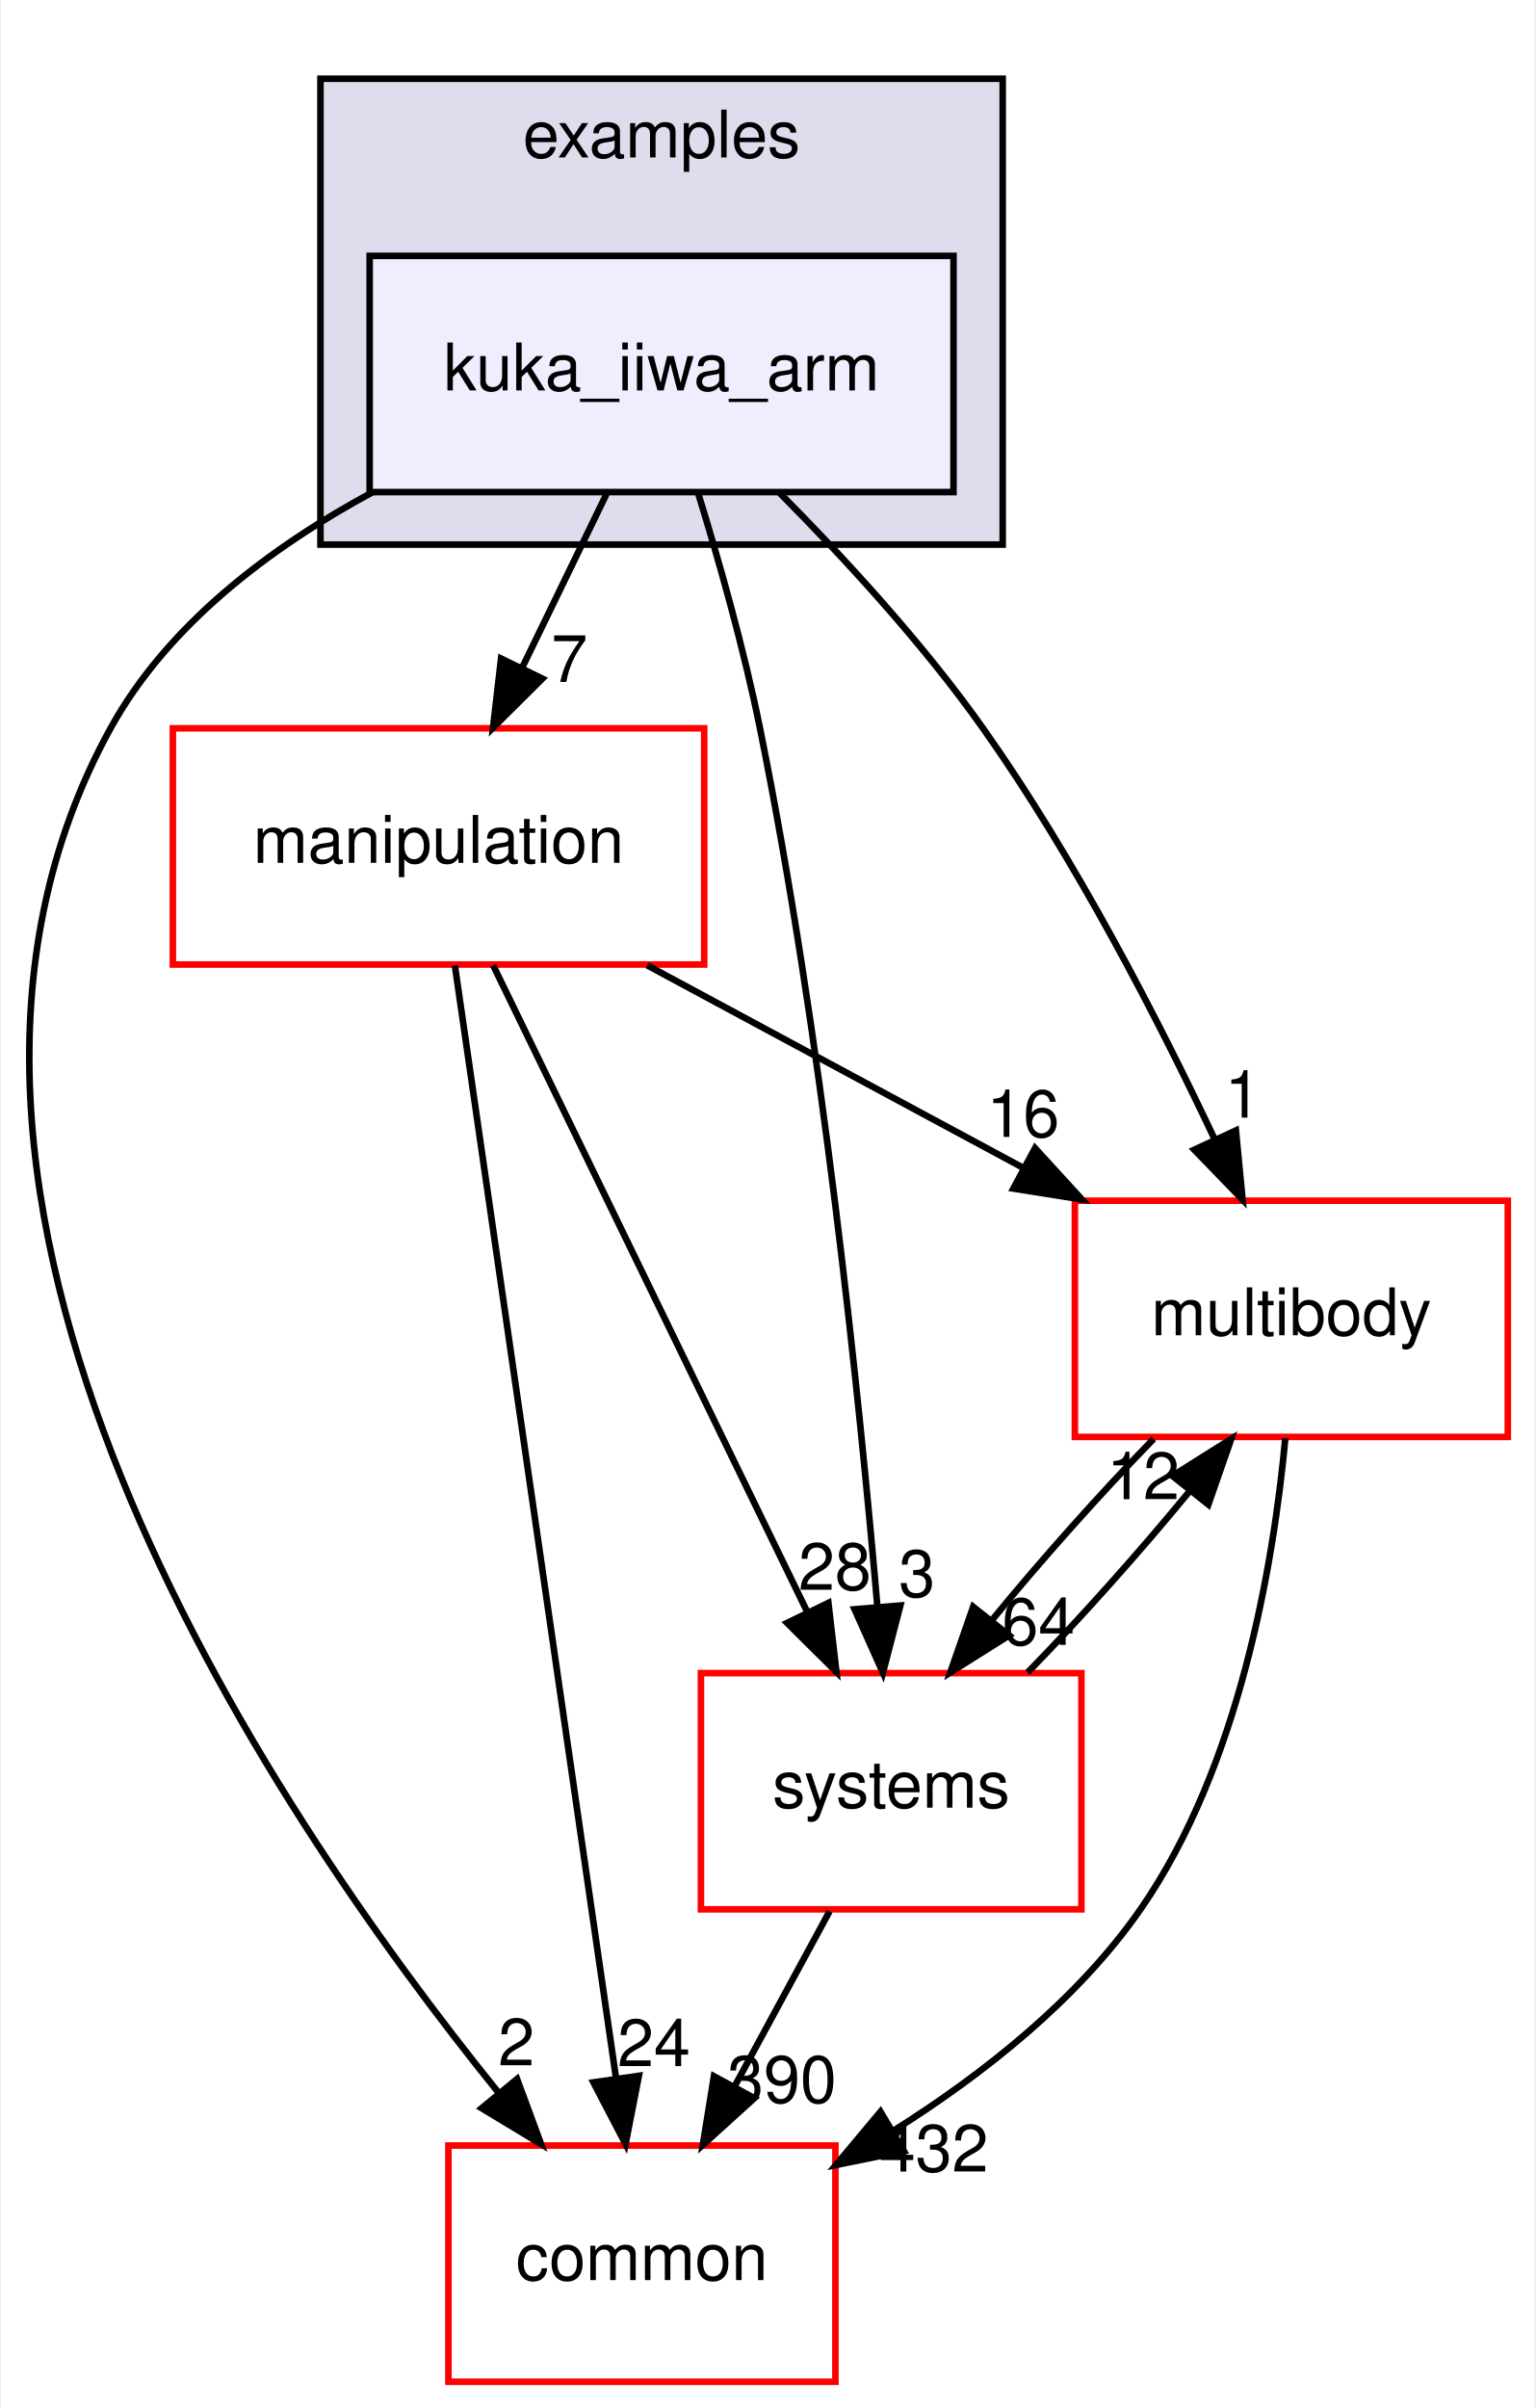
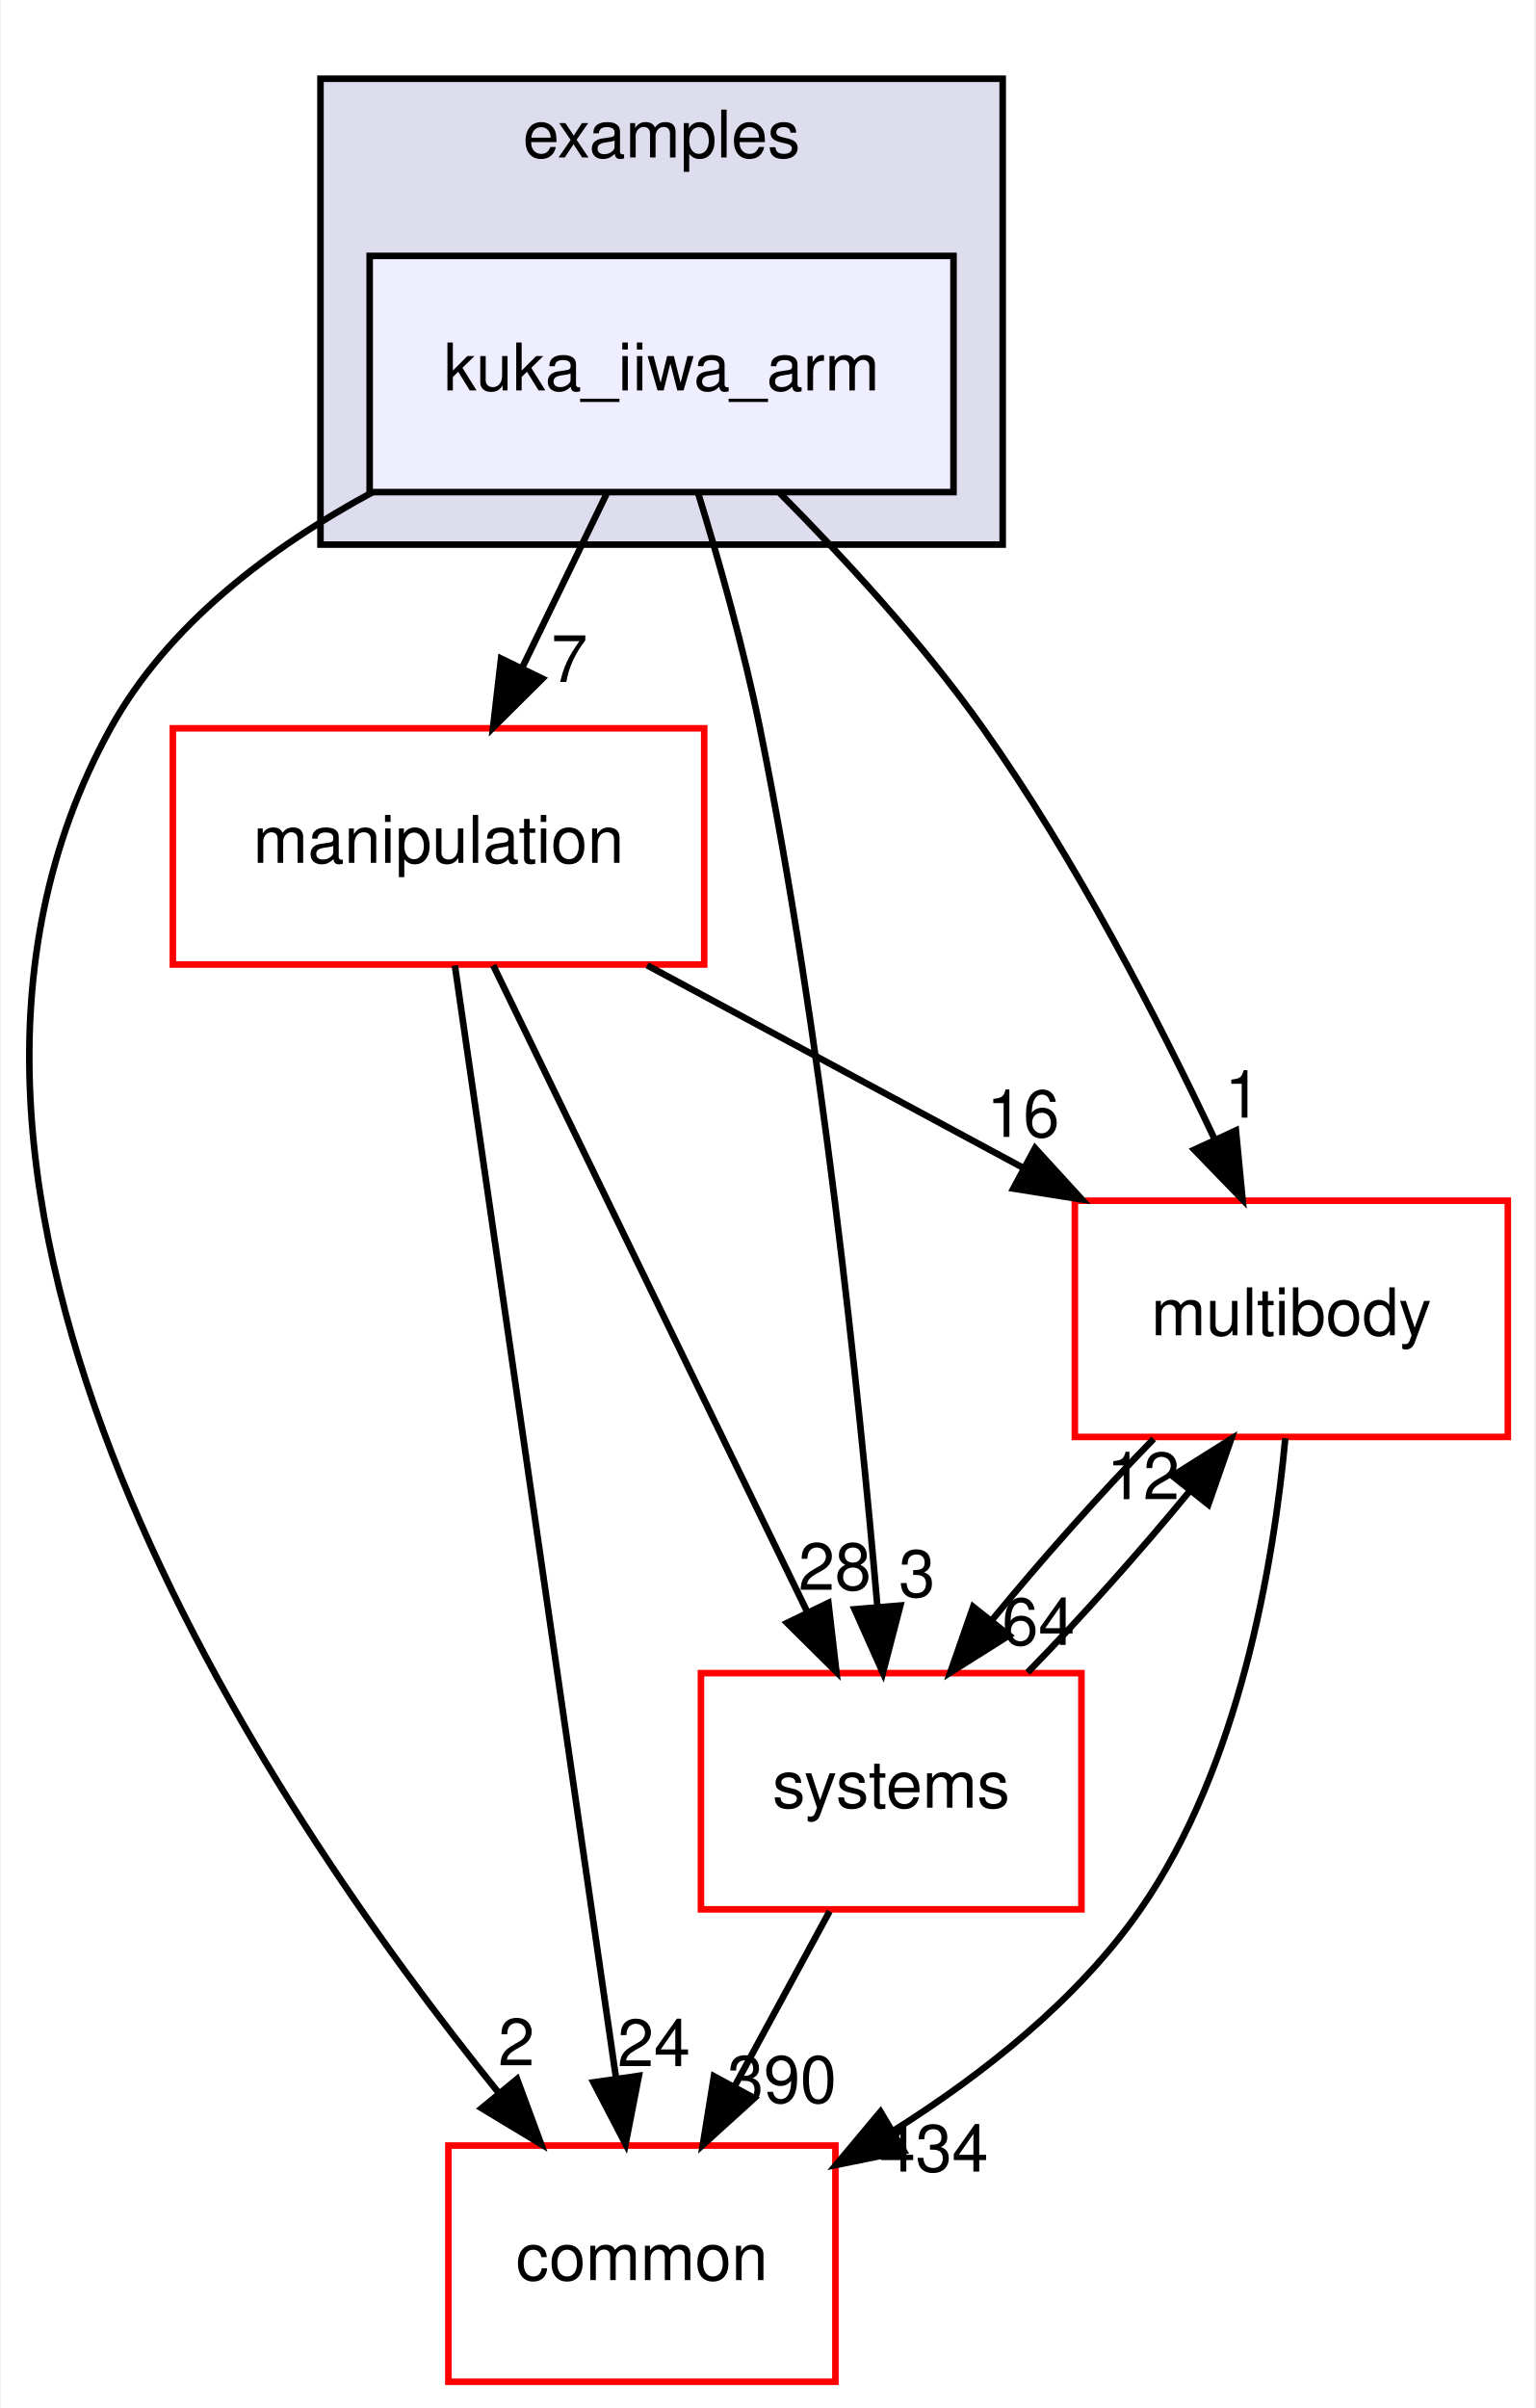
<svg xmlns="http://www.w3.org/2000/svg" xmlns:xlink="http://www.w3.org/1999/xlink" width="234pt" height="367pt" viewBox="0.00 0.00 233.70 367.00">
  <g id="graph0" class="graph" transform="scale(1 1) rotate(0) translate(4 363)">
    <polygon fill="white" stroke="transparent" points="-4,4 -4,-363 229.7,-363 229.7,4 -4,4" />
    <g id="clust1" class="cluster">
      <g id="a_clust1">
        <a xlink:href="dir_bf85a0c13984f214f436b2edc519c6dd.html" target="_top" xlink:title="examples">
          <polygon fill="#ddddee" stroke="black" points="44.7,-280 44.7,-351 148.7,-351 148.7,-280 44.7,-280" />
          <text text-anchor="middle" x="96.7" y="-339" font-family="Helvetica,sans-Serif" font-size="10.00">examples</text>
        </a>
      </g>
    </g>
    <g id="node1" class="node">
      <g id="a_node1">
        <a xlink:href="dir_d42ade6542543a8b520c5d5191846d08.html" target="_top" xlink:title="kuka_iiwa_arm">
          <polygon fill="#eeeeff" stroke="black" points="141.2,-324 52.2,-324 52.2,-288 141.2,-288 141.2,-324" />
          <text text-anchor="middle" x="96.7" y="-303.5" font-family="Helvetica,sans-Serif" font-size="10.00">kuka_iiwa_arm</text>
        </a>
      </g>
    </g>
    <g id="node2" class="node">
      <g id="a_node2">
        <a xlink:href="dir_39b8b3c6654246a9c12332c930bc7d3f.html" target="_top" xlink:title="multibody">
          <polygon fill="white" stroke="red" points="225.7,-180 159.7,-180 159.7,-144 225.7,-144 225.7,-180" />
          <text text-anchor="middle" x="192.7" y="-159.5" font-family="Helvetica,sans-Serif" font-size="10.00">multibody</text>
        </a>
      </g>
    </g>
    <g id="edge1" class="edge">
      <path fill="none" stroke="black" d="M114.72,-287.85C124.57,-277.93 136.58,-264.89 145.7,-252 159.74,-232.17 172.39,-207.64 181.02,-189.35" />
      <polygon fill="black" stroke="black" points="184.25,-190.71 185.27,-180.16 177.9,-187.77 184.25,-190.71" />
      <g id="a_edge1-headlabel">
        <a xlink:href="dir_000035_000065.html" target="_top" xlink:title="1">
          <text text-anchor="middle" x="185.32" y="-192.66" font-family="Helvetica,sans-Serif" font-size="10.00">1</text>
        </a>
      </g>
    </g>
    <g id="node3" class="node">
      <g id="a_node3">
        <a xlink:href="dir_758aa030403a70af025108ac41d12d0d.html" target="_top" xlink:title="manipulation">
          <polygon fill="white" stroke="red" points="103.2,-252 22.2,-252 22.2,-216 103.2,-216 103.2,-252" />
          <text text-anchor="middle" x="62.7" y="-231.5" font-family="Helvetica,sans-Serif" font-size="10.00">manipulation</text>
        </a>
      </g>
    </g>
    <g id="edge2" class="edge">
      <path fill="none" stroke="black" d="M88.3,-287.7C84.43,-279.73 79.75,-270.1 75.46,-261.26" />
      <polygon fill="black" stroke="black" points="78.53,-259.57 71.01,-252.1 72.23,-262.63 78.53,-259.57" />
      <g id="a_edge2-headlabel">
        <a xlink:href="dir_000035_000060.html" target="_top" xlink:title="7">
          <text text-anchor="middle" x="82.65" y="-259.06" font-family="Helvetica,sans-Serif" font-size="10.00">7</text>
        </a>
      </g>
    </g>
    <g id="node4" class="node">
      <g id="a_node4">
        <a xlink:href="dir_a36da230f0956f48b11c85f7d599788f.html" target="_top" xlink:title="common">
          <polygon fill="white" stroke="red" points="123.2,-36 64.2,-36 64.2,0 123.2,0 123.2,-36" />
          <text text-anchor="middle" x="93.7" y="-15.5" font-family="Helvetica,sans-Serif" font-size="10.00">common</text>
        </a>
      </g>
    </g>
    <g id="edge3" class="edge">
      <path fill="none" stroke="black" d="M52.63,-287.98C37.15,-279.62 21.45,-267.85 12.7,-252 -26.35,-181.19 36.28,-88.07 71.83,-44.08" />
      <polygon fill="black" stroke="black" points="74.67,-46.14 78.34,-36.21 69.27,-41.69 74.67,-46.14" />
      <g id="a_edge3-headlabel">
        <a xlink:href="dir_000035_000012.html" target="_top" xlink:title="2">
          <text text-anchor="middle" x="74.57" y="-48.22" font-family="Helvetica,sans-Serif" font-size="10.00">2</text>
        </a>
      </g>
    </g>
    <g id="node5" class="node">
      <g id="a_node5">
        <a xlink:href="dir_b7a0e33b407baa23d8a077e33033c988.html" target="_top" xlink:title="systems">
          <polygon fill="white" stroke="red" points="160.7,-108 102.7,-108 102.7,-72 160.7,-72 160.7,-108" />
          <text text-anchor="middle" x="131.7" y="-87.5" font-family="Helvetica,sans-Serif" font-size="10.00">systems</text>
        </a>
      </g>
    </g>
    <g id="edge4" class="edge">
      <path fill="none" stroke="black" d="M102.23,-287.98C105.41,-277.66 109.24,-264.18 111.7,-252 121.14,-205.37 126.83,-150.19 129.61,-118.03" />
      <polygon fill="black" stroke="black" points="133.1,-118.31 130.44,-108.06 126.12,-117.73 133.1,-118.31" />
      <g id="a_edge4-headlabel">
        <a xlink:href="dir_000035_000096.html" target="_top" xlink:title="3">
          <text text-anchor="middle" x="135.63" y="-119.63" font-family="Helvetica,sans-Serif" font-size="10.00">3</text>
        </a>
      </g>
    </g>
    <g id="edge5" class="edge">
      <path fill="none" stroke="black" d="M191.78,-143.8C190,-124.72 184.82,-93.75 169.7,-72 160.14,-58.24 145.77,-46.9 132.1,-38.29" />
      <polygon fill="black" stroke="black" points="133.65,-35.14 123.27,-33.03 130.07,-41.16 133.65,-35.14" />
      <g id="a_edge5-headlabel">
-         <a xlink:href="dir_000065_000012.html" target="_top" xlink:title="432">
-           <text text-anchor="middle" x="138.19" y="-32.04" font-family="Helvetica,sans-Serif" font-size="10.00">432</text>
+         <a xlink:href="dir_000065_000012.html" target="_top" xlink:title="434">
+           <text text-anchor="middle" x="138.19" y="-32.04" font-family="Helvetica,sans-Serif" font-size="10.00">434</text>
        </a>
      </g>
    </g>
    <g id="edge6" class="edge">
      <path fill="none" stroke="black" d="M171.71,-143.7C163.61,-135.39 154.6,-125.28 147.11,-116.14" />
      <polygon fill="black" stroke="black" points="149.68,-113.75 140.71,-108.1 144.2,-118.11 149.68,-113.75" />
      <g id="a_edge6-headlabel">
        <a xlink:href="dir_000065_000096.html" target="_top" xlink:title="64">
          <text text-anchor="middle" x="154.14" y="-112.3" font-family="Helvetica,sans-Serif" font-size="10.00">64</text>
        </a>
      </g>
    </g>
    <g id="edge7" class="edge">
      <path fill="none" stroke="black" d="M94.5,-215.88C111.82,-206.55 133.42,-194.92 151.96,-184.94" />
      <polygon fill="black" stroke="black" points="153.63,-188.01 160.78,-180.19 150.32,-181.85 153.63,-188.01" />
      <g id="a_edge7-headlabel">
        <a xlink:href="dir_000060_000065.html" target="_top" xlink:title="16">
          <text text-anchor="middle" x="151.81" y="-189.72" font-family="Helvetica,sans-Serif" font-size="10.00">16</text>
        </a>
      </g>
    </g>
    <g id="edge8" class="edge">
      <path fill="none" stroke="black" d="M65.19,-215.85C70.55,-178.83 83.25,-91.18 89.74,-46.39" />
      <polygon fill="black" stroke="black" points="93.24,-46.63 91.21,-36.23 86.31,-45.63 93.24,-46.63" />
      <g id="a_edge8-headlabel">
        <a xlink:href="dir_000060_000012.html" target="_top" xlink:title="24">
          <text text-anchor="middle" x="95.53" y="-48.1" font-family="Helvetica,sans-Serif" font-size="10.00">24</text>
        </a>
      </g>
    </g>
    <g id="edge9" class="edge">
      <path fill="none" stroke="black" d="M71.03,-215.87C82.94,-191.35 104.96,-146.03 118.94,-117.26" />
      <polygon fill="black" stroke="black" points="122.13,-118.71 123.35,-108.19 115.83,-115.65 122.13,-118.71" />
      <g id="a_edge9-headlabel">
        <a xlink:href="dir_000060_000096.html" target="_top" xlink:title="28">
          <text text-anchor="middle" x="123.11" y="-120.69" font-family="Helvetica,sans-Serif" font-size="10.00">28</text>
        </a>
      </g>
    </g>
    <g id="edge10" class="edge">
      <path fill="none" stroke="black" d="M152.5,-108.1C160.58,-116.38 169.6,-126.49 177.12,-135.64" />
      <polygon fill="black" stroke="black" points="174.57,-138.06 183.54,-143.7 180.05,-133.69 174.57,-138.06" />
      <g id="a_edge10-headlabel">
        <a xlink:href="dir_000096_000065.html" target="_top" xlink:title="12">
          <text text-anchor="middle" x="170.11" y="-134.51" font-family="Helvetica,sans-Serif" font-size="10.00">12</text>
        </a>
      </g>
    </g>
    <g id="edge11" class="edge">
      <path fill="none" stroke="black" d="M122.31,-71.7C117.94,-63.64 112.65,-53.89 107.81,-44.98" />
      <polygon fill="black" stroke="black" points="110.84,-43.22 102.99,-36.1 104.68,-46.56 110.84,-43.22" />
      <g id="a_edge11-headlabel">
        <a xlink:href="dir_000096_000012.html" target="_top" xlink:title="390">
          <text text-anchor="middle" x="115.05" y="-42.53" font-family="Helvetica,sans-Serif" font-size="10.00">390</text>
        </a>
      </g>
    </g>
  </g>
</svg>
